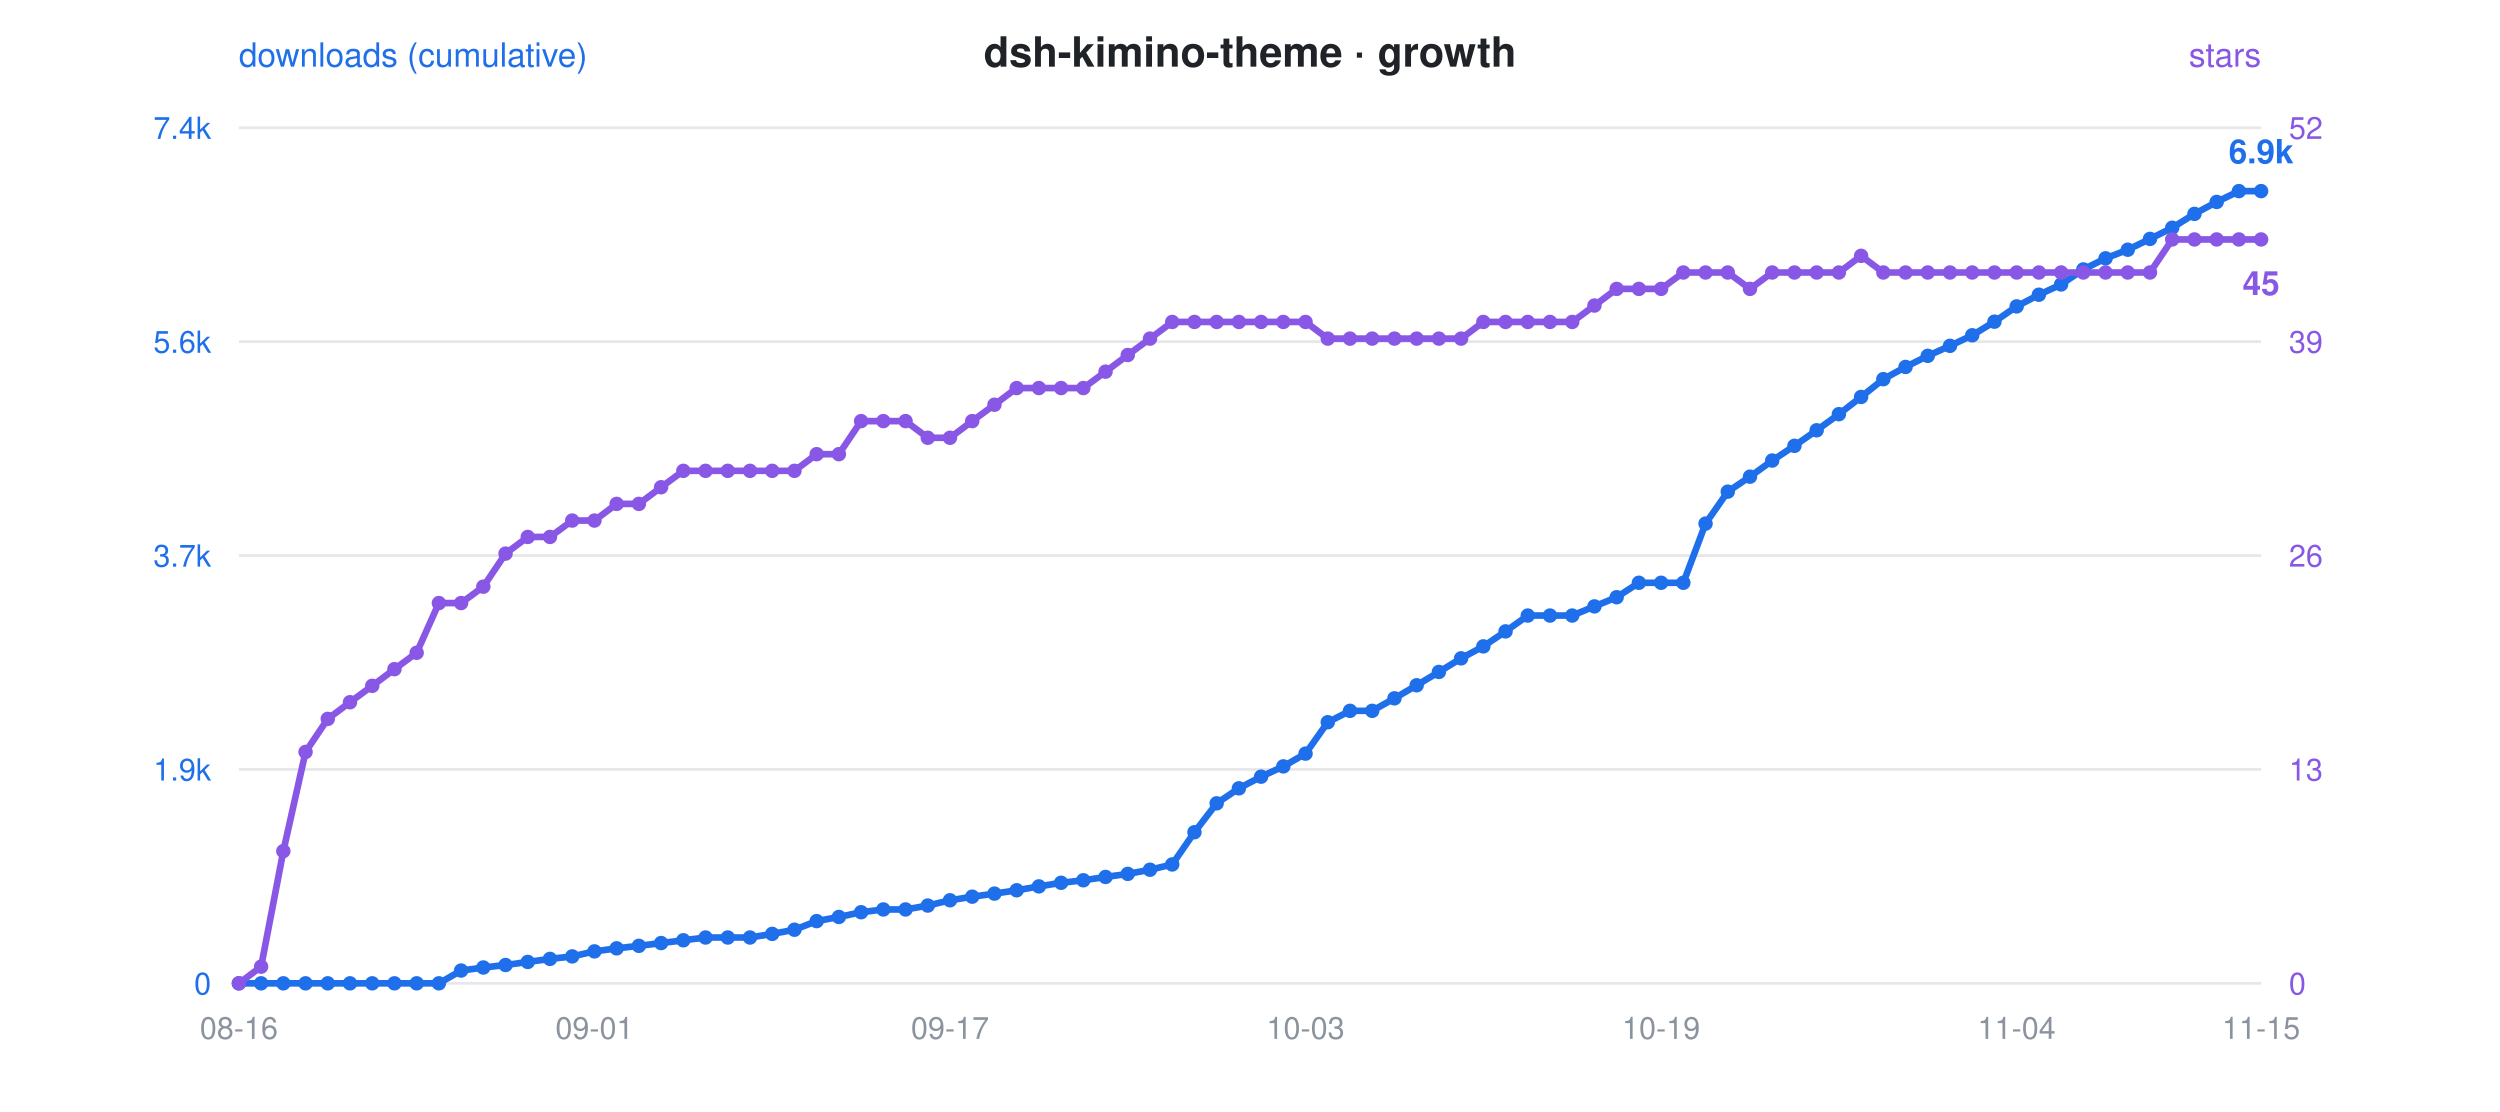
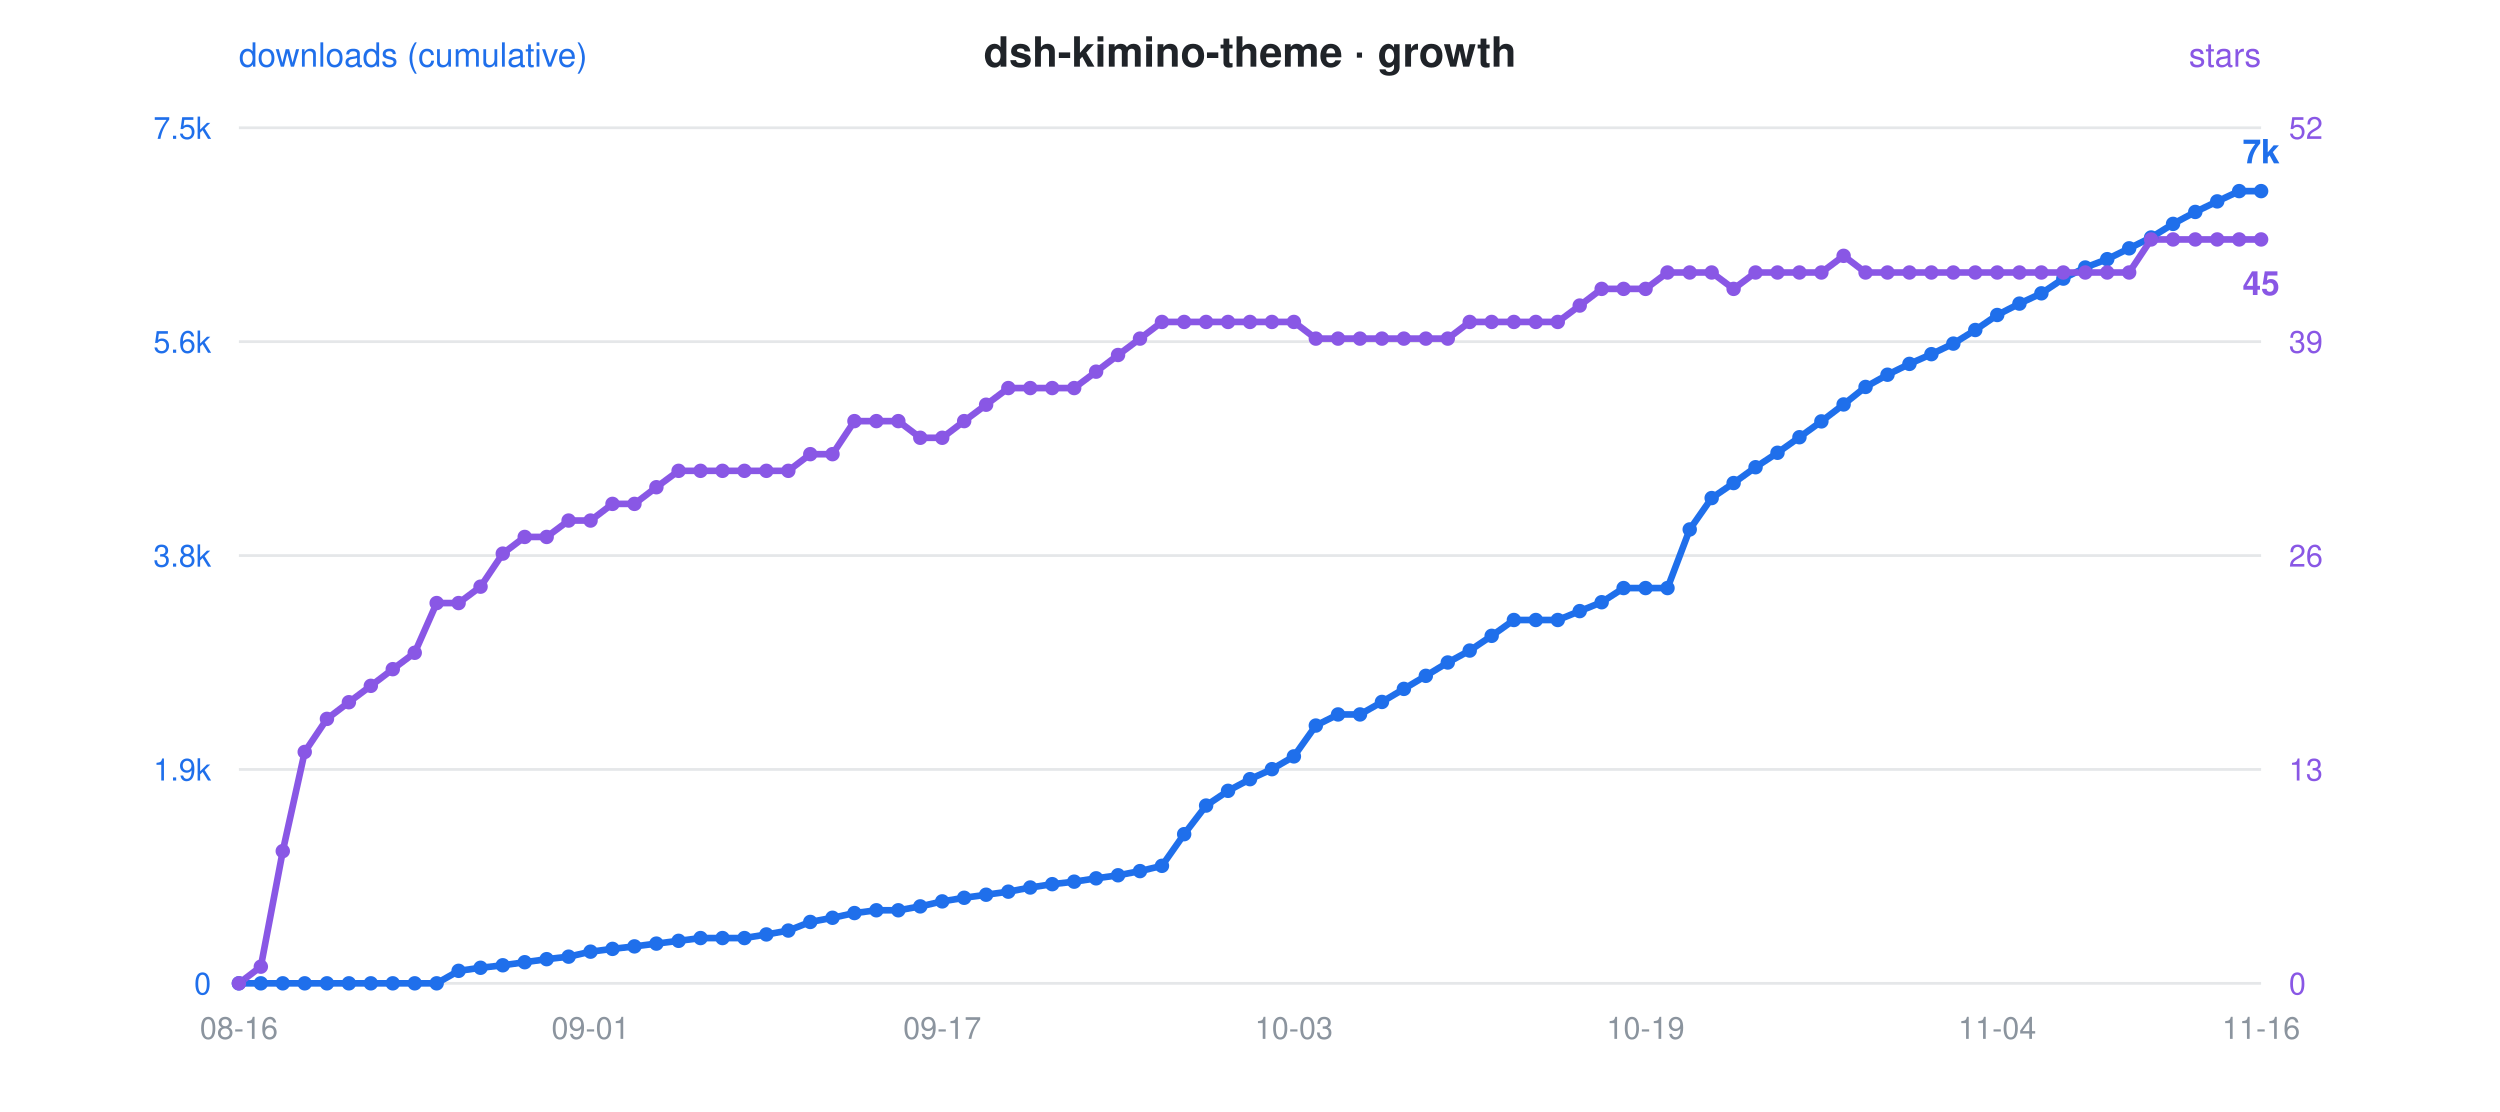
<svg xmlns="http://www.w3.org/2000/svg" viewBox="0 0 900 400" font-family="-apple-system,Segoe UI,Helvetica,Arial,sans-serif">
  <rect width="900" height="400" fill="rgba(0,0,0,0)" rx="12" />
  <text x="450" y="24" text-anchor="middle" font-size="15" font-weight="600" fill="#1f2328">dsh-kimino-theme · growth</text>
  <circle cx="300" cy="24" r="0" />
  <text x="86" y="24" font-size="12" fill="#1f6feb">downloads (cumulative)</text>
  <text x="814" y="24" text-anchor="end" font-size="12" fill="#8957e5">stars</text>
  <line x1="86" y1="46" x2="814" y2="46" stroke="#8b949e" stroke-opacity="0.22" stroke-width="1" />
-   <text x="76" y="50" text-anchor="end" font-size="11" fill="#1f6feb">7.4k</text>
+   <text x="76" y="50" text-anchor="end" font-size="11" fill="#1f6feb">7.5k</text>
  <text x="824" y="50" text-anchor="start" font-size="11" fill="#8957e5">52</text>
  <line x1="86" y1="123" x2="814" y2="123" stroke="#8b949e" stroke-opacity="0.22" stroke-width="1" />
  <text x="76" y="127" text-anchor="end" font-size="11" fill="#1f6feb">5.6k</text>
  <text x="824" y="127" text-anchor="start" font-size="11" fill="#8957e5">39</text>
  <line x1="86" y1="200" x2="814" y2="200" stroke="#8b949e" stroke-opacity="0.22" stroke-width="1" />
-   <text x="76" y="204" text-anchor="end" font-size="11" fill="#1f6feb">3.7k</text>
+   <text x="76" y="204" text-anchor="end" font-size="11" fill="#1f6feb">3.8k</text>
  <text x="824" y="204" text-anchor="start" font-size="11" fill="#8957e5">26</text>
  <line x1="86" y1="277" x2="814" y2="277" stroke="#8b949e" stroke-opacity="0.22" stroke-width="1" />
  <text x="76" y="281" text-anchor="end" font-size="11" fill="#1f6feb">1.9k</text>
  <text x="824" y="281" text-anchor="start" font-size="11" fill="#8957e5">13</text>
  <line x1="86" y1="354" x2="814" y2="354" stroke="#8b949e" stroke-opacity="0.22" stroke-width="1" />
  <text x="76" y="358" text-anchor="end" font-size="11" fill="#1f6feb">0</text>
  <text x="824" y="358" text-anchor="start" font-size="11" fill="#8957e5">0</text>
  <text x="86.0" y="374" text-anchor="middle" font-size="11" fill="#8b949e">08-16</text>
-   <text x="214.0" y="374" text-anchor="middle" font-size="11" fill="#8b949e">09-01</text>
-   <text x="342.0" y="374" text-anchor="middle" font-size="11" fill="#8b949e">09-17</text>
-   <text x="470.0" y="374" text-anchor="middle" font-size="11" fill="#8b949e">10-03</text>
-   <text x="598.0" y="374" text-anchor="middle" font-size="11" fill="#8b949e">10-19</text>
-   <text x="726.0" y="374" text-anchor="middle" font-size="11" fill="#8b949e">11-04</text>
-   <text x="814.0" y="374" text-anchor="middle" font-size="11" fill="#8b949e">11-15</text>
-   <polyline points="86.0,354.0 94.0,354.0 102.0,354.0 110.0,354.0 118.0,354.0 126.0,354.0 134.0,354.0 142.0,354.0 150.0,354.0 158.0,354.0 166.0,349.4 174.0,348.3 182.0,347.4 190.0,346.3 198.0,345.2 206.0,344.3 214.0,342.5 222.0,341.4 230.0,340.5 238.0,339.5 246.0,338.5 254.0,337.5 262.0,337.5 270.0,337.5 278.0,336.2 286.0,334.7 294.0,331.6 302.0,330.1 310.0,328.4 318.0,327.4 326.0,327.4 334.0,326.0 342.0,324.1 350.0,322.8 358.0,321.7 366.0,320.5 374.0,319.1 382.0,317.8 390.0,316.9 398.0,315.7 406.0,314.6 414.0,313.1 422.0,311.2 430.0,299.6 438.0,289.2 446.0,283.8 454.0,279.6 462.0,275.9 470.0,271.3 478.0,260.0 486.0,255.9 494.0,255.9 502.0,251.4 510.0,246.7 518.0,241.9 526.0,237.0 534.0,232.7 542.0,227.3 550.0,221.6 558.0,221.6 566.0,221.6 574.0,218.3 582.0,215.0 590.0,209.8 598.0,209.8 606.0,209.8 614.0,188.5 622.0,177.0 630.0,171.6 638.0,165.8 646.0,160.5 654.0,154.9 662.0,149.1 670.0,142.9 678.0,136.5 686.0,132.1 694.0,128.1 702.0,124.5 710.0,120.7 718.0,115.8 726.0,110.3 734.0,106.1 742.0,102.4 750.0,97.0 758.0,93.0 766.0,89.9 774.0,86.0 782.0,82.0 790.0,77.0 798.0,72.7 806.0,68.8 814.0,68.8" fill="none" stroke="#1f6feb" stroke-width="2.4" stroke-linejoin="round" stroke-linecap="round" />
-   <polyline points="86.0,354.0 94.0,348.0 102.0,306.4 110.0,270.7 118.0,258.8 126.0,252.8 134.0,246.9 142.0,240.9 150.0,235.0 158.0,217.1 166.0,217.1 174.0,211.2 182.0,199.3 190.0,193.3 198.0,193.3 206.0,187.4 214.0,187.4 222.0,181.4 230.0,181.4 238.0,175.4 246.0,169.5 254.0,169.5 262.0,169.5 270.0,169.5 278.0,169.5 286.0,169.5 294.0,163.5 302.0,163.5 310.0,151.6 318.0,151.6 326.0,151.6 334.0,157.6 342.0,157.6 350.0,151.6 358.0,145.7 366.0,139.7 374.0,139.7 382.0,139.7 390.0,139.7 398.0,133.8 406.0,127.8 414.0,121.9 422.0,115.9 430.0,115.9 438.0,115.9 446.0,115.9 454.0,115.9 462.0,115.9 470.0,115.9 478.0,121.9 486.0,121.9 494.0,121.9 502.0,121.9 510.0,121.9 518.0,121.9 526.0,121.9 534.0,115.9 542.0,115.9 550.0,115.9 558.0,115.9 566.0,115.9 574.0,110.0 582.0,104.0 590.0,104.0 598.0,104.0 606.0,98.1 614.0,98.1 622.0,98.1 630.0,104.0 638.0,98.1 646.0,98.1 654.0,98.1 662.0,98.1 670.0,92.1 678.0,98.1 686.0,98.1 694.0,98.1 702.0,98.1 710.0,98.1 718.0,98.1 726.0,98.1 734.0,98.1 742.0,98.1 750.0,98.1 758.0,98.1 766.0,98.1 774.0,98.1 782.0,86.2 790.0,86.2 798.0,86.2 806.0,86.2 814.0,86.2" fill="none" stroke="#8957e5" stroke-width="2.4" stroke-linejoin="round" stroke-linecap="round" stroke-dasharray="1 0" />
+   <text x="212.6" y="374" text-anchor="middle" font-size="11" fill="#8b949e">09-01</text>
+   <text x="339.2" y="374" text-anchor="middle" font-size="11" fill="#8b949e">09-17</text>
+   <text x="465.8" y="374" text-anchor="middle" font-size="11" fill="#8b949e">10-03</text>
+   <text x="592.4" y="374" text-anchor="middle" font-size="11" fill="#8b949e">10-19</text>
+   <text x="719.0" y="374" text-anchor="middle" font-size="11" fill="#8b949e">11-04</text>
+   <text x="814.0" y="374" text-anchor="middle" font-size="11" fill="#8b949e">11-16</text>
+   <polyline points="86.0,354.0 93.9,354.0 101.8,354.0 109.7,354.0 117.7,354.0 125.6,354.0 133.5,354.0 141.4,354.0 149.3,354.0 157.2,354.0 165.1,349.5 173.0,348.4 181.0,347.5 188.9,346.4 196.8,345.3 204.7,344.4 212.6,342.6 220.5,341.6 228.4,340.7 236.3,339.7 244.3,338.7 252.2,337.7 260.1,337.7 268.0,337.7 275.9,336.4 283.8,335.0 291.7,331.9 299.7,330.4 307.6,328.7 315.5,327.7 323.4,327.7 331.3,326.3 339.2,324.5 347.1,323.2 355.0,322.1 363.0,321.0 370.9,319.5 378.8,318.3 386.7,317.4 394.6,316.2 402.5,315.1 410.4,313.6 418.3,311.7 426.3,300.3 434.2,290.0 442.1,284.7 450.0,280.5 457.9,276.9 465.8,272.3 473.7,261.2 481.7,257.2 489.6,257.2 497.5,252.7 505.4,248.0 513.3,243.3 521.2,238.5 529.1,234.2 537.0,228.9 545.0,223.2 552.9,223.2 560.8,223.2 568.7,220.0 576.6,216.8 584.5,211.7 592.4,211.7 600.3,211.7 608.3,190.6 616.2,179.3 624.1,173.9 632.0,168.2 639.9,163.0 647.8,157.4 655.7,151.7 663.7,145.6 671.6,139.3 679.5,134.9 687.4,131.0 695.3,127.5 703.2,123.7 711.1,118.8 719.0,113.4 727.0,109.3 734.9,105.6 742.8,100.3 750.7,96.3 758.6,93.3 766.5,89.4 774.4,85.5 782.3,80.6 790.3,76.3 798.2,72.5 806.1,68.8 814.0,68.8" fill="none" stroke="#1f6feb" stroke-width="2.4" stroke-linejoin="round" stroke-linecap="round" />
+   <polyline points="86.0,354.0 93.9,348.0 101.8,306.4 109.7,270.7 117.7,258.8 125.6,252.8 133.5,246.9 141.4,240.9 149.3,235.0 157.2,217.1 165.1,217.1 173.0,211.2 181.0,199.3 188.9,193.3 196.8,193.3 204.7,187.4 212.6,187.4 220.5,181.4 228.4,181.4 236.3,175.4 244.3,169.5 252.2,169.5 260.1,169.5 268.0,169.5 275.9,169.5 283.8,169.5 291.7,163.5 299.7,163.5 307.6,151.6 315.5,151.6 323.4,151.6 331.3,157.6 339.2,157.6 347.1,151.6 355.0,145.7 363.0,139.7 370.9,139.7 378.8,139.7 386.7,139.7 394.6,133.8 402.5,127.8 410.4,121.9 418.3,115.9 426.3,115.9 434.2,115.9 442.1,115.9 450.0,115.9 457.9,115.9 465.8,115.9 473.7,121.9 481.7,121.9 489.6,121.9 497.5,121.9 505.4,121.9 513.3,121.9 521.2,121.9 529.1,115.9 537.0,115.9 545.0,115.9 552.9,115.9 560.8,115.9 568.7,110.0 576.6,104.0 584.5,104.0 592.4,104.0 600.3,98.1 608.3,98.1 616.2,98.1 624.1,104.0 632.0,98.1 639.9,98.1 647.8,98.1 655.7,98.1 663.7,92.1 671.6,98.1 679.5,98.1 687.4,98.1 695.3,98.1 703.2,98.1 711.1,98.1 719.0,98.1 727.0,98.1 734.9,98.1 742.8,98.1 750.7,98.1 758.6,98.1 766.5,98.1 774.4,86.2 782.3,86.2 790.3,86.2 798.2,86.2 806.1,86.2 814.0,86.2" fill="none" stroke="#8957e5" stroke-width="2.4" stroke-linejoin="round" stroke-linecap="round" stroke-dasharray="1 0" />
  <circle cx="86.0" cy="354.0" r="2.6" fill="#1f6feb" />
  <circle cx="86.0" cy="354.0" r="2.6" fill="#8957e5" />
-   <circle cx="94.0" cy="354.0" r="2.6" fill="#1f6feb" />
-   <circle cx="94.0" cy="348.0" r="2.6" fill="#8957e5" />
-   <circle cx="102.0" cy="354.0" r="2.6" fill="#1f6feb" />
-   <circle cx="102.0" cy="306.4" r="2.6" fill="#8957e5" />
-   <circle cx="110.0" cy="354.0" r="2.6" fill="#1f6feb" />
-   <circle cx="110.0" cy="270.7" r="2.6" fill="#8957e5" />
-   <circle cx="118.0" cy="354.0" r="2.6" fill="#1f6feb" />
-   <circle cx="118.0" cy="258.8" r="2.6" fill="#8957e5" />
-   <circle cx="126.0" cy="354.0" r="2.6" fill="#1f6feb" />
-   <circle cx="126.0" cy="252.8" r="2.6" fill="#8957e5" />
-   <circle cx="134.0" cy="354.0" r="2.6" fill="#1f6feb" />
-   <circle cx="134.0" cy="246.9" r="2.6" fill="#8957e5" />
-   <circle cx="142.0" cy="354.0" r="2.6" fill="#1f6feb" />
-   <circle cx="142.0" cy="240.9" r="2.6" fill="#8957e5" />
-   <circle cx="150.0" cy="354.0" r="2.6" fill="#1f6feb" />
-   <circle cx="150.0" cy="235.0" r="2.6" fill="#8957e5" />
-   <circle cx="158.0" cy="354.0" r="2.6" fill="#1f6feb" />
-   <circle cx="158.0" cy="217.1" r="2.6" fill="#8957e5" />
-   <circle cx="166.0" cy="349.4" r="2.6" fill="#1f6feb" />
-   <circle cx="166.0" cy="217.1" r="2.6" fill="#8957e5" />
-   <circle cx="174.0" cy="348.3" r="2.6" fill="#1f6feb" />
-   <circle cx="174.0" cy="211.2" r="2.6" fill="#8957e5" />
-   <circle cx="182.0" cy="347.4" r="2.6" fill="#1f6feb" />
-   <circle cx="182.0" cy="199.3" r="2.6" fill="#8957e5" />
-   <circle cx="190.0" cy="346.3" r="2.6" fill="#1f6feb" />
-   <circle cx="190.0" cy="193.3" r="2.6" fill="#8957e5" />
-   <circle cx="198.0" cy="345.2" r="2.6" fill="#1f6feb" />
-   <circle cx="198.0" cy="193.3" r="2.6" fill="#8957e5" />
-   <circle cx="206.0" cy="344.3" r="2.6" fill="#1f6feb" />
-   <circle cx="206.0" cy="187.4" r="2.6" fill="#8957e5" />
-   <circle cx="214.0" cy="342.5" r="2.6" fill="#1f6feb" />
-   <circle cx="214.0" cy="187.4" r="2.6" fill="#8957e5" />
-   <circle cx="222.0" cy="341.4" r="2.6" fill="#1f6feb" />
-   <circle cx="222.0" cy="181.4" r="2.6" fill="#8957e5" />
-   <circle cx="230.0" cy="340.5" r="2.6" fill="#1f6feb" />
-   <circle cx="230.0" cy="181.4" r="2.6" fill="#8957e5" />
-   <circle cx="238.0" cy="339.5" r="2.6" fill="#1f6feb" />
-   <circle cx="238.0" cy="175.4" r="2.6" fill="#8957e5" />
-   <circle cx="246.0" cy="338.5" r="2.6" fill="#1f6feb" />
-   <circle cx="246.0" cy="169.5" r="2.6" fill="#8957e5" />
-   <circle cx="254.0" cy="337.5" r="2.6" fill="#1f6feb" />
-   <circle cx="254.0" cy="169.5" r="2.6" fill="#8957e5" />
-   <circle cx="262.0" cy="337.5" r="2.6" fill="#1f6feb" />
-   <circle cx="262.0" cy="169.5" r="2.6" fill="#8957e5" />
-   <circle cx="270.0" cy="337.5" r="2.6" fill="#1f6feb" />
-   <circle cx="270.0" cy="169.5" r="2.6" fill="#8957e5" />
-   <circle cx="278.0" cy="336.2" r="2.6" fill="#1f6feb" />
-   <circle cx="278.0" cy="169.5" r="2.6" fill="#8957e5" />
-   <circle cx="286.0" cy="334.7" r="2.6" fill="#1f6feb" />
-   <circle cx="286.0" cy="169.5" r="2.6" fill="#8957e5" />
-   <circle cx="294.0" cy="331.6" r="2.6" fill="#1f6feb" />
-   <circle cx="294.0" cy="163.5" r="2.6" fill="#8957e5" />
-   <circle cx="302.0" cy="330.1" r="2.6" fill="#1f6feb" />
-   <circle cx="302.0" cy="163.5" r="2.6" fill="#8957e5" />
-   <circle cx="310.0" cy="328.4" r="2.6" fill="#1f6feb" />
-   <circle cx="310.0" cy="151.6" r="2.6" fill="#8957e5" />
-   <circle cx="318.0" cy="327.4" r="2.6" fill="#1f6feb" />
-   <circle cx="318.0" cy="151.6" r="2.6" fill="#8957e5" />
-   <circle cx="326.0" cy="327.4" r="2.6" fill="#1f6feb" />
-   <circle cx="326.0" cy="151.6" r="2.6" fill="#8957e5" />
-   <circle cx="334.0" cy="326.0" r="2.6" fill="#1f6feb" />
-   <circle cx="334.0" cy="157.6" r="2.6" fill="#8957e5" />
-   <circle cx="342.0" cy="324.1" r="2.6" fill="#1f6feb" />
-   <circle cx="342.0" cy="157.6" r="2.6" fill="#8957e5" />
-   <circle cx="350.0" cy="322.8" r="2.6" fill="#1f6feb" />
-   <circle cx="350.0" cy="151.6" r="2.6" fill="#8957e5" />
-   <circle cx="358.0" cy="321.7" r="2.6" fill="#1f6feb" />
-   <circle cx="358.0" cy="145.7" r="2.6" fill="#8957e5" />
-   <circle cx="366.0" cy="320.5" r="2.6" fill="#1f6feb" />
-   <circle cx="366.0" cy="139.7" r="2.6" fill="#8957e5" />
-   <circle cx="374.0" cy="319.1" r="2.6" fill="#1f6feb" />
-   <circle cx="374.0" cy="139.7" r="2.6" fill="#8957e5" />
-   <circle cx="382.0" cy="317.8" r="2.6" fill="#1f6feb" />
-   <circle cx="382.0" cy="139.7" r="2.6" fill="#8957e5" />
-   <circle cx="390.0" cy="316.9" r="2.6" fill="#1f6feb" />
-   <circle cx="390.0" cy="139.7" r="2.6" fill="#8957e5" />
-   <circle cx="398.0" cy="315.7" r="2.6" fill="#1f6feb" />
-   <circle cx="398.0" cy="133.8" r="2.6" fill="#8957e5" />
-   <circle cx="406.0" cy="314.6" r="2.6" fill="#1f6feb" />
-   <circle cx="406.0" cy="127.8" r="2.6" fill="#8957e5" />
-   <circle cx="414.0" cy="313.1" r="2.6" fill="#1f6feb" />
-   <circle cx="414.0" cy="121.9" r="2.6" fill="#8957e5" />
-   <circle cx="422.0" cy="311.2" r="2.6" fill="#1f6feb" />
-   <circle cx="422.0" cy="115.9" r="2.6" fill="#8957e5" />
-   <circle cx="430.0" cy="299.6" r="2.6" fill="#1f6feb" />
-   <circle cx="430.0" cy="115.9" r="2.6" fill="#8957e5" />
-   <circle cx="438.0" cy="289.2" r="2.6" fill="#1f6feb" />
-   <circle cx="438.0" cy="115.9" r="2.6" fill="#8957e5" />
-   <circle cx="446.0" cy="283.8" r="2.6" fill="#1f6feb" />
-   <circle cx="446.0" cy="115.9" r="2.6" fill="#8957e5" />
-   <circle cx="454.0" cy="279.6" r="2.6" fill="#1f6feb" />
-   <circle cx="454.0" cy="115.9" r="2.6" fill="#8957e5" />
-   <circle cx="462.0" cy="275.9" r="2.6" fill="#1f6feb" />
-   <circle cx="462.0" cy="115.9" r="2.6" fill="#8957e5" />
-   <circle cx="470.0" cy="271.3" r="2.6" fill="#1f6feb" />
-   <circle cx="470.0" cy="115.9" r="2.6" fill="#8957e5" />
-   <circle cx="478.0" cy="260.0" r="2.6" fill="#1f6feb" />
-   <circle cx="478.0" cy="121.9" r="2.6" fill="#8957e5" />
-   <circle cx="486.0" cy="255.9" r="2.6" fill="#1f6feb" />
-   <circle cx="486.0" cy="121.9" r="2.6" fill="#8957e5" />
-   <circle cx="494.0" cy="255.9" r="2.6" fill="#1f6feb" />
-   <circle cx="494.0" cy="121.9" r="2.6" fill="#8957e5" />
-   <circle cx="502.0" cy="251.4" r="2.6" fill="#1f6feb" />
-   <circle cx="502.0" cy="121.9" r="2.6" fill="#8957e5" />
-   <circle cx="510.0" cy="246.7" r="2.6" fill="#1f6feb" />
-   <circle cx="510.0" cy="121.9" r="2.6" fill="#8957e5" />
-   <circle cx="518.0" cy="241.9" r="2.6" fill="#1f6feb" />
-   <circle cx="518.0" cy="121.9" r="2.6" fill="#8957e5" />
-   <circle cx="526.0" cy="237.0" r="2.6" fill="#1f6feb" />
-   <circle cx="526.0" cy="121.9" r="2.6" fill="#8957e5" />
-   <circle cx="534.0" cy="232.7" r="2.6" fill="#1f6feb" />
-   <circle cx="534.0" cy="115.9" r="2.6" fill="#8957e5" />
-   <circle cx="542.0" cy="227.3" r="2.6" fill="#1f6feb" />
-   <circle cx="542.0" cy="115.9" r="2.6" fill="#8957e5" />
-   <circle cx="550.0" cy="221.6" r="2.6" fill="#1f6feb" />
-   <circle cx="550.0" cy="115.9" r="2.6" fill="#8957e5" />
-   <circle cx="558.0" cy="221.6" r="2.6" fill="#1f6feb" />
-   <circle cx="558.0" cy="115.9" r="2.6" fill="#8957e5" />
-   <circle cx="566.0" cy="221.6" r="2.6" fill="#1f6feb" />
-   <circle cx="566.0" cy="115.9" r="2.6" fill="#8957e5" />
-   <circle cx="574.0" cy="218.3" r="2.6" fill="#1f6feb" />
-   <circle cx="574.0" cy="110.0" r="2.6" fill="#8957e5" />
-   <circle cx="582.0" cy="215.0" r="2.6" fill="#1f6feb" />
-   <circle cx="582.0" cy="104.0" r="2.6" fill="#8957e5" />
-   <circle cx="590.0" cy="209.8" r="2.6" fill="#1f6feb" />
-   <circle cx="590.0" cy="104.0" r="2.6" fill="#8957e5" />
-   <circle cx="598.0" cy="209.8" r="2.6" fill="#1f6feb" />
-   <circle cx="598.0" cy="104.0" r="2.6" fill="#8957e5" />
-   <circle cx="606.0" cy="209.8" r="2.6" fill="#1f6feb" />
-   <circle cx="606.0" cy="98.1" r="2.6" fill="#8957e5" />
-   <circle cx="614.0" cy="188.5" r="2.6" fill="#1f6feb" />
-   <circle cx="614.0" cy="98.1" r="2.6" fill="#8957e5" />
-   <circle cx="622.0" cy="177.0" r="2.6" fill="#1f6feb" />
-   <circle cx="622.0" cy="98.1" r="2.6" fill="#8957e5" />
-   <circle cx="630.0" cy="171.6" r="2.6" fill="#1f6feb" />
-   <circle cx="630.0" cy="104.0" r="2.6" fill="#8957e5" />
-   <circle cx="638.0" cy="165.8" r="2.6" fill="#1f6feb" />
-   <circle cx="638.0" cy="98.1" r="2.6" fill="#8957e5" />
-   <circle cx="646.0" cy="160.5" r="2.6" fill="#1f6feb" />
-   <circle cx="646.0" cy="98.1" r="2.6" fill="#8957e5" />
-   <circle cx="654.0" cy="154.9" r="2.6" fill="#1f6feb" />
-   <circle cx="654.0" cy="98.1" r="2.6" fill="#8957e5" />
-   <circle cx="662.0" cy="149.1" r="2.6" fill="#1f6feb" />
-   <circle cx="662.0" cy="98.1" r="2.6" fill="#8957e5" />
-   <circle cx="670.0" cy="142.9" r="2.6" fill="#1f6feb" />
-   <circle cx="670.0" cy="92.1" r="2.6" fill="#8957e5" />
-   <circle cx="678.0" cy="136.5" r="2.6" fill="#1f6feb" />
-   <circle cx="678.0" cy="98.1" r="2.6" fill="#8957e5" />
-   <circle cx="686.0" cy="132.1" r="2.6" fill="#1f6feb" />
-   <circle cx="686.0" cy="98.1" r="2.6" fill="#8957e5" />
-   <circle cx="694.0" cy="128.1" r="2.6" fill="#1f6feb" />
-   <circle cx="694.0" cy="98.1" r="2.6" fill="#8957e5" />
-   <circle cx="702.0" cy="124.5" r="2.6" fill="#1f6feb" />
-   <circle cx="702.0" cy="98.1" r="2.6" fill="#8957e5" />
-   <circle cx="710.0" cy="120.7" r="2.6" fill="#1f6feb" />
-   <circle cx="710.0" cy="98.1" r="2.6" fill="#8957e5" />
-   <circle cx="718.0" cy="115.8" r="2.6" fill="#1f6feb" />
-   <circle cx="718.0" cy="98.1" r="2.6" fill="#8957e5" />
-   <circle cx="726.0" cy="110.3" r="2.6" fill="#1f6feb" />
-   <circle cx="726.0" cy="98.1" r="2.6" fill="#8957e5" />
-   <circle cx="734.0" cy="106.1" r="2.6" fill="#1f6feb" />
-   <circle cx="734.0" cy="98.1" r="2.6" fill="#8957e5" />
-   <circle cx="742.0" cy="102.4" r="2.6" fill="#1f6feb" />
-   <circle cx="742.0" cy="98.1" r="2.6" fill="#8957e5" />
-   <circle cx="750.0" cy="97.0" r="2.6" fill="#1f6feb" />
-   <circle cx="750.0" cy="98.1" r="2.6" fill="#8957e5" />
-   <circle cx="758.0" cy="93.0" r="2.6" fill="#1f6feb" />
-   <circle cx="758.0" cy="98.1" r="2.6" fill="#8957e5" />
-   <circle cx="766.0" cy="89.9" r="2.6" fill="#1f6feb" />
-   <circle cx="766.0" cy="98.1" r="2.6" fill="#8957e5" />
-   <circle cx="774.0" cy="86.0" r="2.6" fill="#1f6feb" />
-   <circle cx="774.0" cy="98.1" r="2.6" fill="#8957e5" />
-   <circle cx="782.0" cy="82.0" r="2.6" fill="#1f6feb" />
-   <circle cx="782.0" cy="86.2" r="2.6" fill="#8957e5" />
-   <circle cx="790.0" cy="77.0" r="2.6" fill="#1f6feb" />
-   <circle cx="790.0" cy="86.2" r="2.6" fill="#8957e5" />
-   <circle cx="798.0" cy="72.7" r="2.6" fill="#1f6feb" />
-   <circle cx="798.0" cy="86.2" r="2.6" fill="#8957e5" />
-   <circle cx="806.0" cy="68.8" r="2.6" fill="#1f6feb" />
-   <circle cx="806.0" cy="86.2" r="2.6" fill="#8957e5" />
+   <circle cx="93.9" cy="354.0" r="2.6" fill="#1f6feb" />
+   <circle cx="93.9" cy="348.0" r="2.6" fill="#8957e5" />
+   <circle cx="101.8" cy="354.0" r="2.6" fill="#1f6feb" />
+   <circle cx="101.8" cy="306.4" r="2.6" fill="#8957e5" />
+   <circle cx="109.7" cy="354.0" r="2.6" fill="#1f6feb" />
+   <circle cx="109.7" cy="270.7" r="2.6" fill="#8957e5" />
+   <circle cx="117.7" cy="354.0" r="2.6" fill="#1f6feb" />
+   <circle cx="117.7" cy="258.8" r="2.6" fill="#8957e5" />
+   <circle cx="125.6" cy="354.0" r="2.6" fill="#1f6feb" />
+   <circle cx="125.6" cy="252.8" r="2.6" fill="#8957e5" />
+   <circle cx="133.5" cy="354.0" r="2.6" fill="#1f6feb" />
+   <circle cx="133.5" cy="246.9" r="2.6" fill="#8957e5" />
+   <circle cx="141.4" cy="354.0" r="2.6" fill="#1f6feb" />
+   <circle cx="141.4" cy="240.9" r="2.6" fill="#8957e5" />
+   <circle cx="149.3" cy="354.0" r="2.6" fill="#1f6feb" />
+   <circle cx="149.3" cy="235.0" r="2.6" fill="#8957e5" />
+   <circle cx="157.2" cy="354.0" r="2.6" fill="#1f6feb" />
+   <circle cx="157.2" cy="217.1" r="2.6" fill="#8957e5" />
+   <circle cx="165.1" cy="349.5" r="2.6" fill="#1f6feb" />
+   <circle cx="165.1" cy="217.1" r="2.6" fill="#8957e5" />
+   <circle cx="173.0" cy="348.4" r="2.6" fill="#1f6feb" />
+   <circle cx="173.0" cy="211.2" r="2.6" fill="#8957e5" />
+   <circle cx="181.0" cy="347.5" r="2.6" fill="#1f6feb" />
+   <circle cx="181.0" cy="199.3" r="2.6" fill="#8957e5" />
+   <circle cx="188.9" cy="346.4" r="2.6" fill="#1f6feb" />
+   <circle cx="188.9" cy="193.3" r="2.6" fill="#8957e5" />
+   <circle cx="196.8" cy="345.3" r="2.6" fill="#1f6feb" />
+   <circle cx="196.8" cy="193.3" r="2.6" fill="#8957e5" />
+   <circle cx="204.7" cy="344.4" r="2.6" fill="#1f6feb" />
+   <circle cx="204.7" cy="187.4" r="2.6" fill="#8957e5" />
+   <circle cx="212.6" cy="342.6" r="2.6" fill="#1f6feb" />
+   <circle cx="212.6" cy="187.4" r="2.6" fill="#8957e5" />
+   <circle cx="220.5" cy="341.6" r="2.6" fill="#1f6feb" />
+   <circle cx="220.5" cy="181.4" r="2.6" fill="#8957e5" />
+   <circle cx="228.4" cy="340.7" r="2.6" fill="#1f6feb" />
+   <circle cx="228.4" cy="181.4" r="2.6" fill="#8957e5" />
+   <circle cx="236.3" cy="339.7" r="2.6" fill="#1f6feb" />
+   <circle cx="236.3" cy="175.4" r="2.6" fill="#8957e5" />
+   <circle cx="244.3" cy="338.7" r="2.6" fill="#1f6feb" />
+   <circle cx="244.3" cy="169.5" r="2.6" fill="#8957e5" />
+   <circle cx="252.2" cy="337.7" r="2.6" fill="#1f6feb" />
+   <circle cx="252.2" cy="169.5" r="2.6" fill="#8957e5" />
+   <circle cx="260.1" cy="337.7" r="2.6" fill="#1f6feb" />
+   <circle cx="260.1" cy="169.5" r="2.6" fill="#8957e5" />
+   <circle cx="268.0" cy="337.7" r="2.6" fill="#1f6feb" />
+   <circle cx="268.0" cy="169.5" r="2.6" fill="#8957e5" />
+   <circle cx="275.9" cy="336.4" r="2.6" fill="#1f6feb" />
+   <circle cx="275.9" cy="169.5" r="2.6" fill="#8957e5" />
+   <circle cx="283.8" cy="335.0" r="2.6" fill="#1f6feb" />
+   <circle cx="283.8" cy="169.5" r="2.6" fill="#8957e5" />
+   <circle cx="291.7" cy="331.9" r="2.6" fill="#1f6feb" />
+   <circle cx="291.7" cy="163.5" r="2.6" fill="#8957e5" />
+   <circle cx="299.7" cy="330.4" r="2.6" fill="#1f6feb" />
+   <circle cx="299.7" cy="163.5" r="2.6" fill="#8957e5" />
+   <circle cx="307.6" cy="328.7" r="2.6" fill="#1f6feb" />
+   <circle cx="307.6" cy="151.6" r="2.6" fill="#8957e5" />
+   <circle cx="315.5" cy="327.7" r="2.6" fill="#1f6feb" />
+   <circle cx="315.5" cy="151.6" r="2.6" fill="#8957e5" />
+   <circle cx="323.4" cy="327.7" r="2.6" fill="#1f6feb" />
+   <circle cx="323.4" cy="151.6" r="2.6" fill="#8957e5" />
+   <circle cx="331.3" cy="326.3" r="2.6" fill="#1f6feb" />
+   <circle cx="331.3" cy="157.6" r="2.6" fill="#8957e5" />
+   <circle cx="339.2" cy="324.5" r="2.6" fill="#1f6feb" />
+   <circle cx="339.2" cy="157.6" r="2.6" fill="#8957e5" />
+   <circle cx="347.1" cy="323.2" r="2.6" fill="#1f6feb" />
+   <circle cx="347.1" cy="151.6" r="2.6" fill="#8957e5" />
+   <circle cx="355.0" cy="322.1" r="2.6" fill="#1f6feb" />
+   <circle cx="355.0" cy="145.7" r="2.6" fill="#8957e5" />
+   <circle cx="363.0" cy="321.0" r="2.6" fill="#1f6feb" />
+   <circle cx="363.0" cy="139.7" r="2.6" fill="#8957e5" />
+   <circle cx="370.9" cy="319.5" r="2.6" fill="#1f6feb" />
+   <circle cx="370.9" cy="139.7" r="2.6" fill="#8957e5" />
+   <circle cx="378.8" cy="318.3" r="2.6" fill="#1f6feb" />
+   <circle cx="378.8" cy="139.7" r="2.6" fill="#8957e5" />
+   <circle cx="386.7" cy="317.4" r="2.6" fill="#1f6feb" />
+   <circle cx="386.7" cy="139.7" r="2.6" fill="#8957e5" />
+   <circle cx="394.6" cy="316.2" r="2.6" fill="#1f6feb" />
+   <circle cx="394.6" cy="133.8" r="2.6" fill="#8957e5" />
+   <circle cx="402.5" cy="315.1" r="2.6" fill="#1f6feb" />
+   <circle cx="402.5" cy="127.8" r="2.6" fill="#8957e5" />
+   <circle cx="410.4" cy="313.6" r="2.6" fill="#1f6feb" />
+   <circle cx="410.4" cy="121.9" r="2.6" fill="#8957e5" />
+   <circle cx="418.3" cy="311.7" r="2.6" fill="#1f6feb" />
+   <circle cx="418.3" cy="115.9" r="2.6" fill="#8957e5" />
+   <circle cx="426.3" cy="300.3" r="2.6" fill="#1f6feb" />
+   <circle cx="426.3" cy="115.9" r="2.6" fill="#8957e5" />
+   <circle cx="434.2" cy="290.0" r="2.6" fill="#1f6feb" />
+   <circle cx="434.2" cy="115.9" r="2.6" fill="#8957e5" />
+   <circle cx="442.1" cy="284.7" r="2.6" fill="#1f6feb" />
+   <circle cx="442.1" cy="115.9" r="2.6" fill="#8957e5" />
+   <circle cx="450.0" cy="280.5" r="2.6" fill="#1f6feb" />
+   <circle cx="450.0" cy="115.9" r="2.6" fill="#8957e5" />
+   <circle cx="457.9" cy="276.9" r="2.6" fill="#1f6feb" />
+   <circle cx="457.9" cy="115.9" r="2.6" fill="#8957e5" />
+   <circle cx="465.8" cy="272.3" r="2.6" fill="#1f6feb" />
+   <circle cx="465.8" cy="115.9" r="2.6" fill="#8957e5" />
+   <circle cx="473.7" cy="261.2" r="2.6" fill="#1f6feb" />
+   <circle cx="473.7" cy="121.9" r="2.6" fill="#8957e5" />
+   <circle cx="481.7" cy="257.2" r="2.6" fill="#1f6feb" />
+   <circle cx="481.7" cy="121.9" r="2.6" fill="#8957e5" />
+   <circle cx="489.6" cy="257.2" r="2.6" fill="#1f6feb" />
+   <circle cx="489.6" cy="121.9" r="2.6" fill="#8957e5" />
+   <circle cx="497.5" cy="252.7" r="2.6" fill="#1f6feb" />
+   <circle cx="497.5" cy="121.9" r="2.6" fill="#8957e5" />
+   <circle cx="505.4" cy="248.0" r="2.6" fill="#1f6feb" />
+   <circle cx="505.4" cy="121.9" r="2.6" fill="#8957e5" />
+   <circle cx="513.3" cy="243.3" r="2.6" fill="#1f6feb" />
+   <circle cx="513.3" cy="121.9" r="2.6" fill="#8957e5" />
+   <circle cx="521.2" cy="238.5" r="2.6" fill="#1f6feb" />
+   <circle cx="521.2" cy="121.9" r="2.6" fill="#8957e5" />
+   <circle cx="529.1" cy="234.2" r="2.6" fill="#1f6feb" />
+   <circle cx="529.1" cy="115.9" r="2.6" fill="#8957e5" />
+   <circle cx="537.0" cy="228.9" r="2.6" fill="#1f6feb" />
+   <circle cx="537.0" cy="115.9" r="2.6" fill="#8957e5" />
+   <circle cx="545.0" cy="223.2" r="2.6" fill="#1f6feb" />
+   <circle cx="545.0" cy="115.9" r="2.6" fill="#8957e5" />
+   <circle cx="552.9" cy="223.2" r="2.6" fill="#1f6feb" />
+   <circle cx="552.9" cy="115.9" r="2.6" fill="#8957e5" />
+   <circle cx="560.8" cy="223.2" r="2.6" fill="#1f6feb" />
+   <circle cx="560.8" cy="115.9" r="2.6" fill="#8957e5" />
+   <circle cx="568.7" cy="220.0" r="2.6" fill="#1f6feb" />
+   <circle cx="568.7" cy="110.0" r="2.6" fill="#8957e5" />
+   <circle cx="576.6" cy="216.8" r="2.6" fill="#1f6feb" />
+   <circle cx="576.6" cy="104.0" r="2.6" fill="#8957e5" />
+   <circle cx="584.5" cy="211.7" r="2.6" fill="#1f6feb" />
+   <circle cx="584.5" cy="104.0" r="2.6" fill="#8957e5" />
+   <circle cx="592.4" cy="211.7" r="2.6" fill="#1f6feb" />
+   <circle cx="592.4" cy="104.0" r="2.6" fill="#8957e5" />
+   <circle cx="600.3" cy="211.7" r="2.6" fill="#1f6feb" />
+   <circle cx="600.3" cy="98.1" r="2.6" fill="#8957e5" />
+   <circle cx="608.3" cy="190.6" r="2.6" fill="#1f6feb" />
+   <circle cx="608.3" cy="98.1" r="2.6" fill="#8957e5" />
+   <circle cx="616.2" cy="179.3" r="2.6" fill="#1f6feb" />
+   <circle cx="616.2" cy="98.1" r="2.6" fill="#8957e5" />
+   <circle cx="624.1" cy="173.9" r="2.6" fill="#1f6feb" />
+   <circle cx="624.1" cy="104.0" r="2.6" fill="#8957e5" />
+   <circle cx="632.0" cy="168.2" r="2.6" fill="#1f6feb" />
+   <circle cx="632.0" cy="98.1" r="2.6" fill="#8957e5" />
+   <circle cx="639.9" cy="163.0" r="2.6" fill="#1f6feb" />
+   <circle cx="639.9" cy="98.1" r="2.6" fill="#8957e5" />
+   <circle cx="647.8" cy="157.4" r="2.6" fill="#1f6feb" />
+   <circle cx="647.8" cy="98.1" r="2.6" fill="#8957e5" />
+   <circle cx="655.7" cy="151.7" r="2.6" fill="#1f6feb" />
+   <circle cx="655.7" cy="98.1" r="2.6" fill="#8957e5" />
+   <circle cx="663.7" cy="145.6" r="2.6" fill="#1f6feb" />
+   <circle cx="663.7" cy="92.1" r="2.6" fill="#8957e5" />
+   <circle cx="671.6" cy="139.3" r="2.6" fill="#1f6feb" />
+   <circle cx="671.6" cy="98.1" r="2.6" fill="#8957e5" />
+   <circle cx="679.5" cy="134.9" r="2.6" fill="#1f6feb" />
+   <circle cx="679.5" cy="98.1" r="2.6" fill="#8957e5" />
+   <circle cx="687.4" cy="131.0" r="2.6" fill="#1f6feb" />
+   <circle cx="687.4" cy="98.1" r="2.6" fill="#8957e5" />
+   <circle cx="695.3" cy="127.5" r="2.6" fill="#1f6feb" />
+   <circle cx="695.3" cy="98.1" r="2.6" fill="#8957e5" />
+   <circle cx="703.2" cy="123.7" r="2.6" fill="#1f6feb" />
+   <circle cx="703.2" cy="98.1" r="2.6" fill="#8957e5" />
+   <circle cx="711.1" cy="118.8" r="2.6" fill="#1f6feb" />
+   <circle cx="711.1" cy="98.1" r="2.6" fill="#8957e5" />
+   <circle cx="719.0" cy="113.4" r="2.6" fill="#1f6feb" />
+   <circle cx="719.0" cy="98.1" r="2.6" fill="#8957e5" />
+   <circle cx="727.0" cy="109.3" r="2.6" fill="#1f6feb" />
+   <circle cx="727.0" cy="98.1" r="2.6" fill="#8957e5" />
+   <circle cx="734.9" cy="105.6" r="2.6" fill="#1f6feb" />
+   <circle cx="734.9" cy="98.1" r="2.6" fill="#8957e5" />
+   <circle cx="742.8" cy="100.3" r="2.6" fill="#1f6feb" />
+   <circle cx="742.8" cy="98.1" r="2.6" fill="#8957e5" />
+   <circle cx="750.7" cy="96.3" r="2.6" fill="#1f6feb" />
+   <circle cx="750.7" cy="98.1" r="2.6" fill="#8957e5" />
+   <circle cx="758.6" cy="93.3" r="2.6" fill="#1f6feb" />
+   <circle cx="758.6" cy="98.1" r="2.6" fill="#8957e5" />
+   <circle cx="766.5" cy="89.4" r="2.6" fill="#1f6feb" />
+   <circle cx="766.5" cy="98.1" r="2.6" fill="#8957e5" />
+   <circle cx="774.4" cy="85.5" r="2.6" fill="#1f6feb" />
+   <circle cx="774.4" cy="86.2" r="2.6" fill="#8957e5" />
+   <circle cx="782.3" cy="80.6" r="2.6" fill="#1f6feb" />
+   <circle cx="782.3" cy="86.2" r="2.6" fill="#8957e5" />
+   <circle cx="790.3" cy="76.3" r="2.6" fill="#1f6feb" />
+   <circle cx="790.3" cy="86.2" r="2.6" fill="#8957e5" />
+   <circle cx="798.2" cy="72.5" r="2.6" fill="#1f6feb" />
+   <circle cx="798.2" cy="86.2" r="2.6" fill="#8957e5" />
+   <circle cx="806.1" cy="68.8" r="2.6" fill="#1f6feb" />
+   <circle cx="806.1" cy="86.2" r="2.6" fill="#8957e5" />
  <circle cx="814.0" cy="68.8" r="2.6" fill="#1f6feb" />
  <circle cx="814.0" cy="86.2" r="2.6" fill="#8957e5" />
-   <text x="814.0" y="58.8" text-anchor="middle" font-size="12" font-weight="600" fill="#1f6feb">6.9k</text>
+   <text x="814.0" y="58.8" text-anchor="middle" font-size="12" font-weight="600" fill="#1f6feb">7k</text>
  <text x="814.0" y="106.2" text-anchor="middle" font-size="12" font-weight="600" fill="#8957e5">45</text>
</svg>
